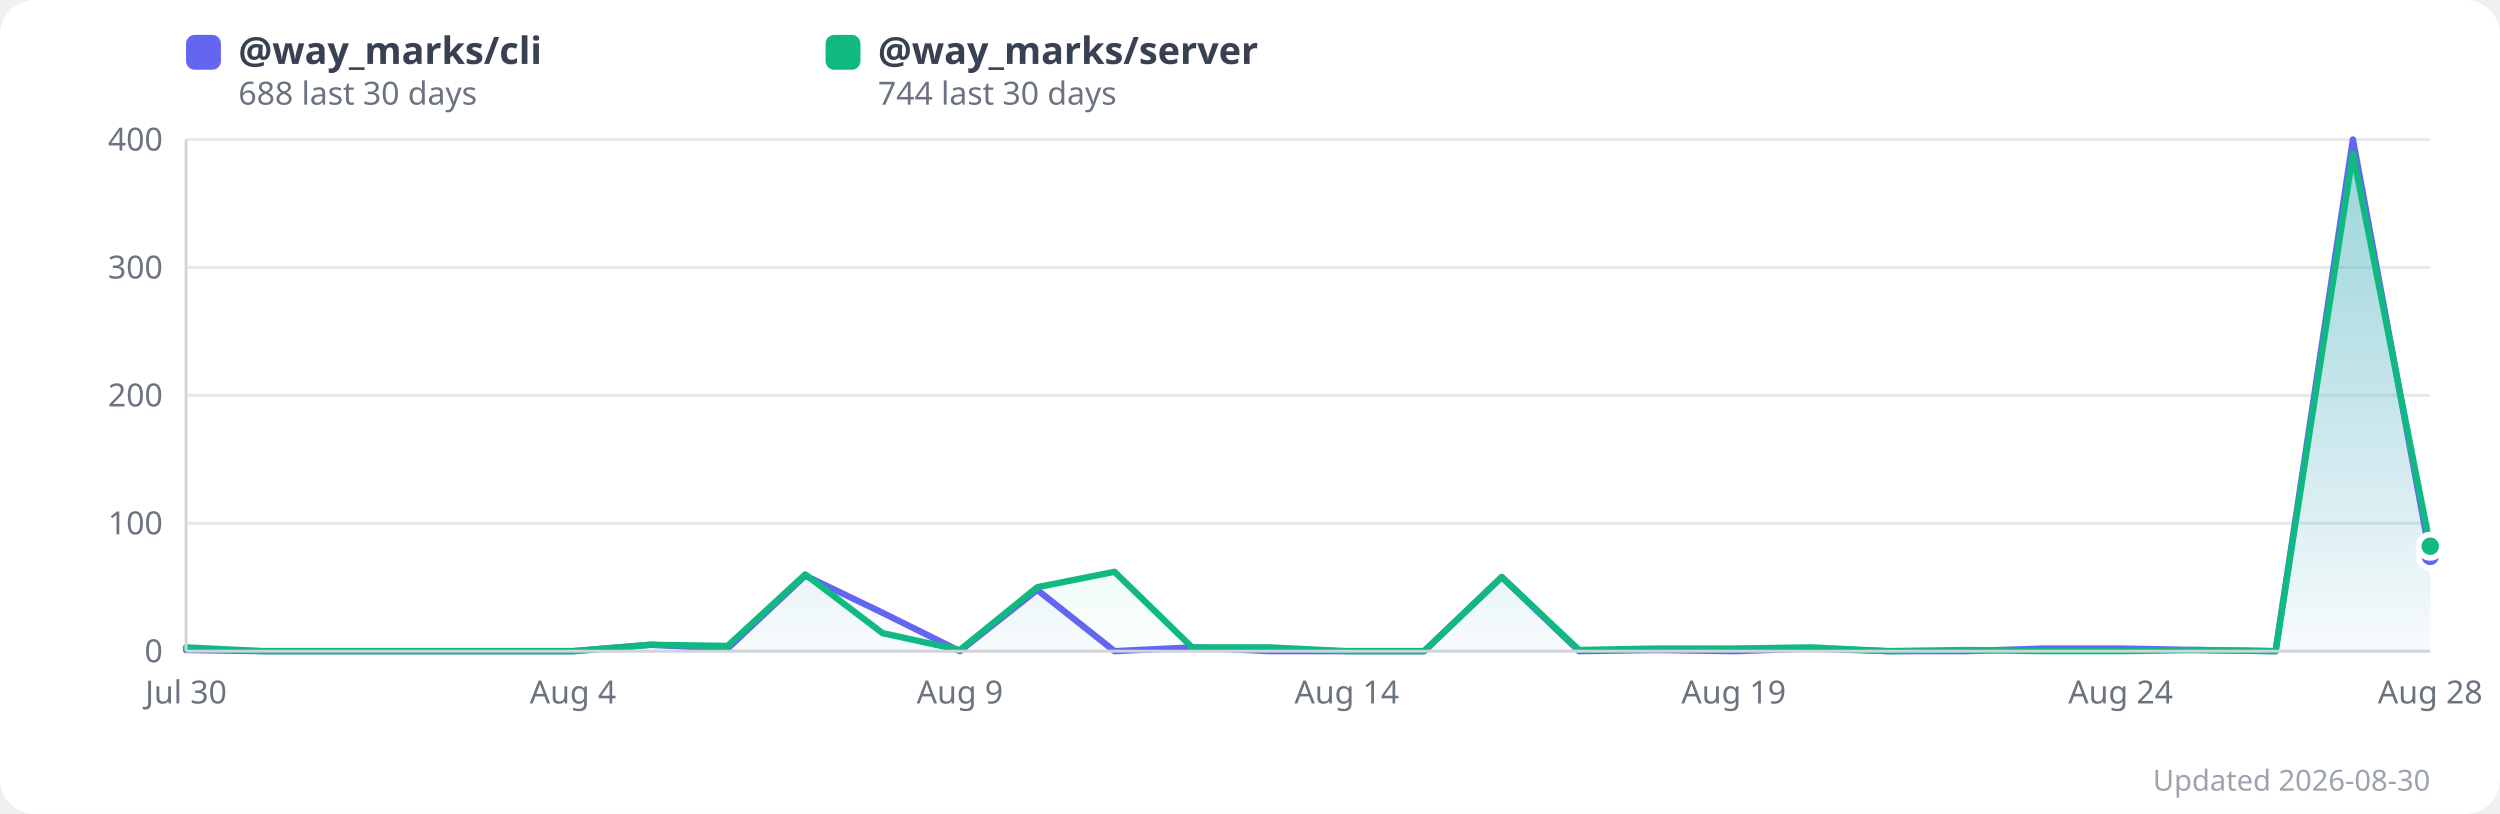
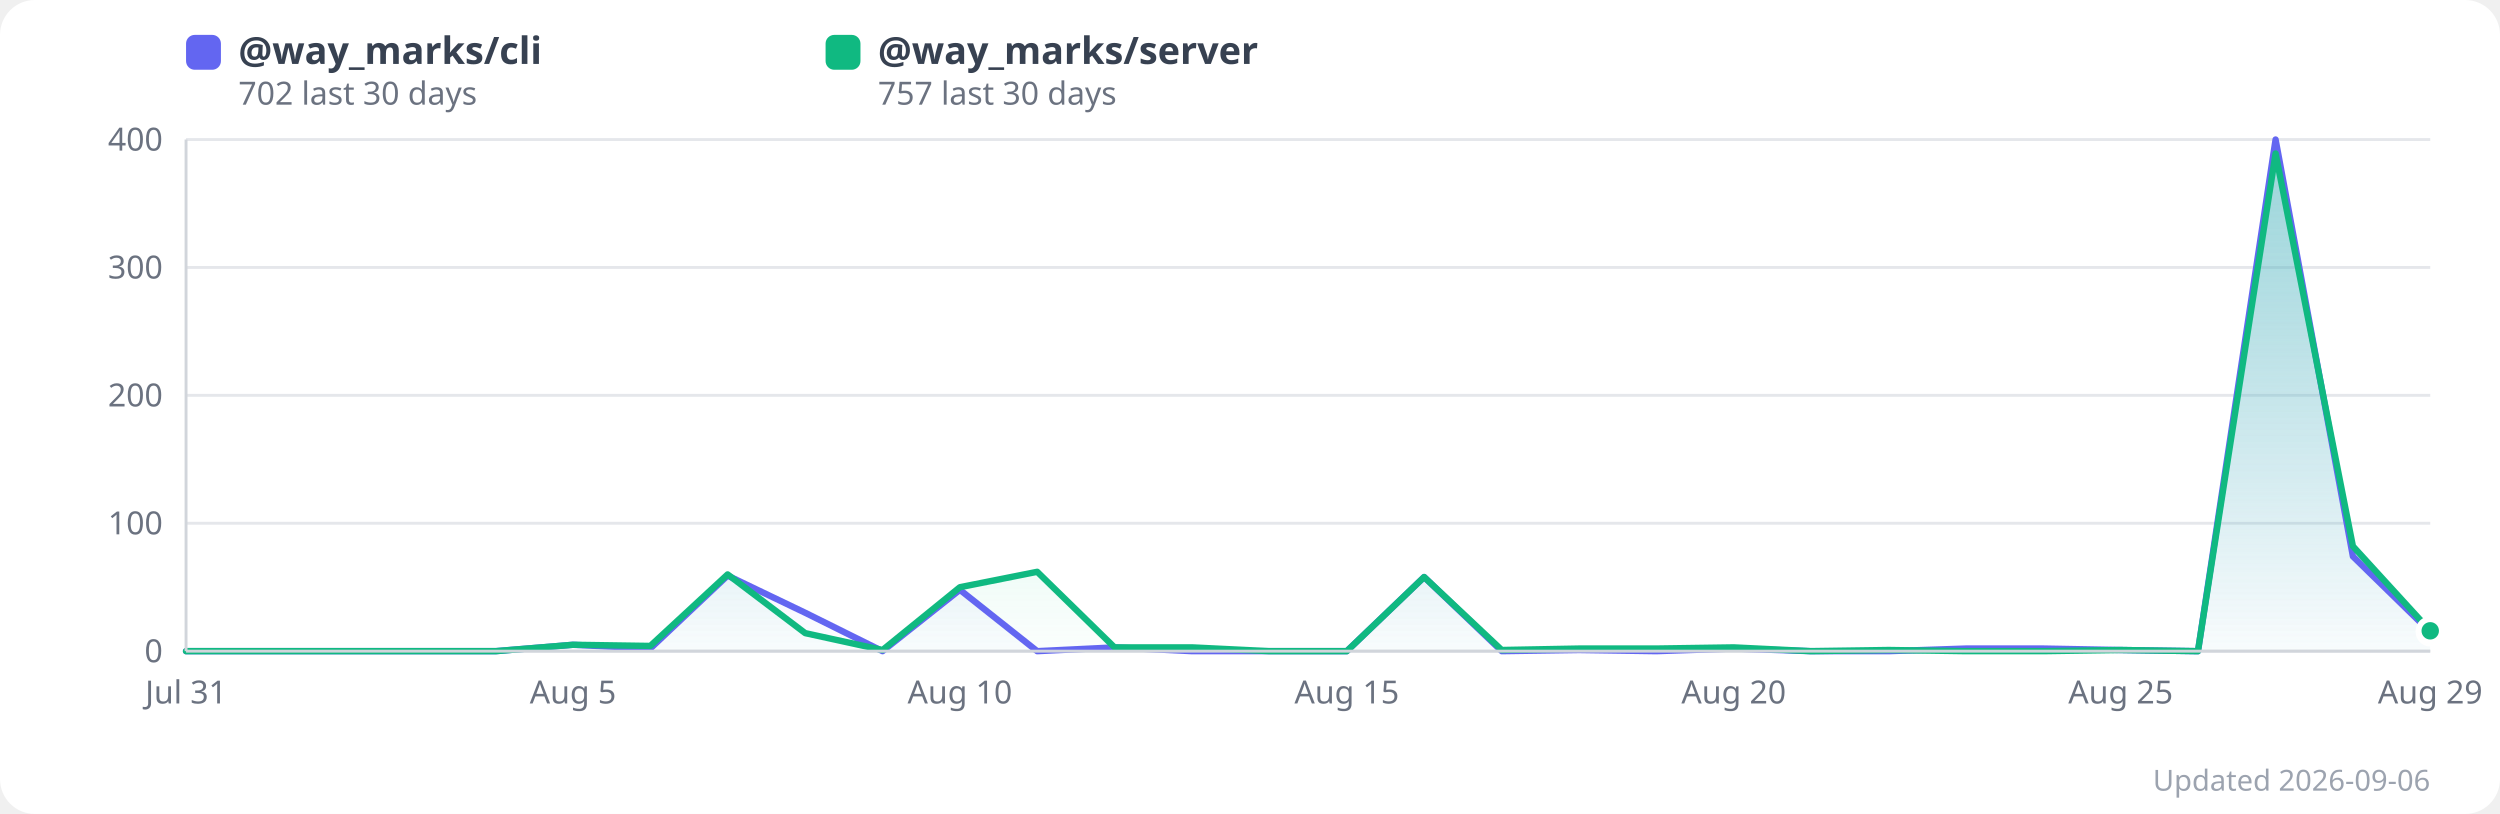
<svg xmlns="http://www.w3.org/2000/svg" width="860" height="280" viewBox="0 0 860 280" style="border-radius:12px;font-family:system-ui,sans-serif">
  <style>
    /* Rendered as an img element, so prefers-color-scheme is evaluated by the
       viewer's browser — this keeps the chart legible on GitHub's dark theme
       instead of showing a white slab. CDATA because SVG style content is
       parsed as markup otherwise. */
    .bg{fill:#ffffff}
    .grid{stroke:#e5e7eb}
    .axis{stroke:#d1d5db}
    .lbl{fill:#6b7280}
    .legend{fill:#374151}
    .foot{fill:#9ca3af}
    .dot{stroke:#ffffff}
    @media (prefers-color-scheme:dark){
      .bg{fill:#0d1117}
      .grid{stroke:#30363d}
      .axis{stroke:#3d444d}
      .lbl{fill:#9198a1}
      .legend{fill:#e6edf3}
      .foot{fill:#7d8590}
      .dot{stroke:#0d1117}
    }
  </style>
  <rect class="bg" x="0" y="0" width="860" height="280" rx="12" />
  <defs>
    <linearGradient id="grad0" x1="0" y1="0" x2="0" y2="1">
      <stop offset="0%" stop-color="#818cf8" stop-opacity="0.35" />
      <stop offset="100%" stop-color="#818cf8" stop-opacity="0.02" />
    </linearGradient>
    <linearGradient id="grad1" x1="0" y1="0" x2="0" y2="1">
      <stop offset="0%" stop-color="#34d399" stop-opacity="0.35" />
      <stop offset="100%" stop-color="#34d399" stop-opacity="0.02" />
    </linearGradient>
  </defs>
  <line x1="64" y1="224.0" x2="836" y2="224.0" class="grid" stroke-width="1" />
  <text x="56" y="224.0" text-anchor="end" dominant-baseline="middle" font-size="11" class="lbl">0</text>
  <line x1="64" y1="180.0" x2="836" y2="180.0" class="grid" stroke-width="1" />
  <text x="56" y="180.0" text-anchor="end" dominant-baseline="middle" font-size="11" class="lbl">100</text>
  <line x1="64" y1="136.0" x2="836" y2="136.0" class="grid" stroke-width="1" />
  <text x="56" y="136.0" text-anchor="end" dominant-baseline="middle" font-size="11" class="lbl">200</text>
  <line x1="64" y1="92.0" x2="836" y2="92.0" class="grid" stroke-width="1" />
  <text x="56" y="92.0" text-anchor="end" dominant-baseline="middle" font-size="11" class="lbl">300</text>
  <line x1="64" y1="48.0" x2="836" y2="48.0" class="grid" stroke-width="1" />
  <text x="56" y="48.0" text-anchor="end" dominant-baseline="middle" font-size="11" class="lbl">400</text>
-   <polygon points="64.0,223.6 90.6,224.0 117.2,224.0 143.9,224.0 170.5,224.0 197.1,224.0 223.7,221.8 250.3,223.1 277.0,198.0 303.6,210.8 330.2,224.0 356.8,202.9 383.4,224.0 410.1,222.7 436.7,224.0 463.3,224.0 489.9,224.0 516.6,198.5 543.2,224.0 569.8,223.6 596.4,224.0 623.0,223.1 649.7,224.0 676.3,224.0 702.9,223.1 729.5,223.1 756.1,223.6 782.8,224.0 809.4,48.0 836.0,191.4 836.0,224.0 64.0,224.0" fill="url(#grad0)" />
-   <polygon points="64.0,222.7 90.6,224.0 117.2,224.0 143.9,224.0 170.5,224.0 197.1,224.0 223.7,221.8 250.3,222.2 277.0,197.6 303.6,217.8 330.2,223.6 356.8,202.0 383.4,196.7 410.1,222.7 436.7,222.7 463.3,224.0 489.9,224.0 516.6,198.5 543.2,223.6 569.8,223.1 596.4,223.1 623.0,222.7 649.7,224.0 676.3,223.6 702.9,224.0 729.5,224.0 756.1,223.6 782.8,224.0 809.4,52.8 836.0,187.9 836.0,224.0 64.0,224.0" fill="url(#grad1)" />
-   <polyline points="64.0,223.6 90.6,224.0 117.2,224.0 143.9,224.0 170.5,224.0 197.1,224.0 223.7,221.8 250.3,223.1 277.0,198.0 303.6,210.8 330.2,224.0 356.8,202.9 383.4,224.0 410.1,222.7 436.7,224.0 463.3,224.0 489.9,224.0 516.6,198.5 543.2,224.0 569.8,223.6 596.4,224.0 623.0,223.1 649.7,224.0 676.3,224.0 702.9,223.1 729.5,223.1 756.1,223.6 782.8,224.0 809.4,48.0 836.0,191.4" fill="none" stroke="#6366f1" stroke-width="2.2" stroke-linejoin="round" stroke-linecap="round" />
-   <polyline points="64.0,222.7 90.6,224.0 117.2,224.0 143.9,224.0 170.5,224.0 197.1,224.0 223.7,221.8 250.3,222.2 277.0,197.6 303.6,217.8 330.2,223.6 356.8,202.0 383.4,196.7 410.1,222.7 436.7,222.7 463.3,224.0 489.9,224.0 516.6,198.5 543.2,223.6 569.8,223.1 596.4,223.1 623.0,222.7 649.7,224.0 676.3,223.6 702.9,224.0 729.5,224.0 756.1,223.6 782.8,224.0 809.4,52.8 836.0,187.9" fill="none" stroke="#10b981" stroke-width="2.2" stroke-linejoin="round" stroke-linecap="round" />
-   <text x="64.0" y="242" text-anchor="middle" font-size="11" class="lbl">Jul 30</text>
-   <text x="197.1" y="242" text-anchor="middle" font-size="11" class="lbl">Aug 4</text>
-   <text x="330.2" y="242" text-anchor="middle" font-size="11" class="lbl">Aug 9</text>
-   <text x="463.3" y="242" text-anchor="middle" font-size="11" class="lbl">Aug 14</text>
-   <text x="596.4" y="242" text-anchor="middle" font-size="11" class="lbl">Aug 19</text>
-   <text x="729.5" y="242" text-anchor="middle" font-size="11" class="lbl">Aug 24</text>
-   <text x="836.0" y="242" text-anchor="middle" font-size="11" class="lbl">Aug 28</text>
-   <circle cx="836.0" cy="191.4" r="4" fill="#6366f1" class="dot" stroke-width="2" />
-   <circle cx="836.0" cy="187.9" r="4" fill="#10b981" class="dot" stroke-width="2" />
+   <polygon points="64.0,224.0 90.6,224.0 117.2,224.0 143.9,224.0 170.5,224.0 197.1,221.8 223.7,223.1 250.3,198.0 277.0,210.8 303.6,224.0 330.2,202.9 356.8,224.0 383.4,222.7 410.1,224.0 436.7,224.0 463.3,224.0 489.9,198.5 516.6,224.0 543.2,223.6 569.8,224.0 596.4,223.1 623.0,224.0 649.7,224.0 676.3,223.1 702.9,223.1 729.5,223.6 756.1,224.0 782.8,48.0 809.4,191.4 836.0,217.4 836.0,224.0 64.0,224.0" fill="url(#grad0)" />
+   <polygon points="64.0,224.0 90.6,224.0 117.2,224.0 143.9,224.0 170.5,224.0 197.1,221.8 223.7,222.2 250.3,197.6 277.0,217.8 303.6,223.6 330.2,202.0 356.8,196.7 383.4,222.7 410.1,222.7 436.7,224.0 463.3,224.0 489.9,198.5 516.6,223.6 543.2,223.1 569.8,223.1 596.4,222.7 623.0,224.0 649.7,223.6 676.3,224.0 702.9,224.0 729.5,223.6 756.1,224.0 782.8,52.8 809.4,187.9 836.0,217.0 836.0,224.0 64.0,224.0" fill="url(#grad1)" />
+   <polyline points="64.0,224.0 90.6,224.0 117.2,224.0 143.9,224.0 170.5,224.0 197.1,221.8 223.7,223.1 250.3,198.0 277.0,210.8 303.6,224.0 330.2,202.9 356.8,224.0 383.4,222.7 410.1,224.0 436.7,224.0 463.3,224.0 489.9,198.5 516.6,224.0 543.2,223.6 569.8,224.0 596.4,223.1 623.0,224.0 649.7,224.0 676.3,223.1 702.9,223.1 729.5,223.6 756.1,224.0 782.8,48.0 809.4,191.4 836.0,217.4" fill="none" stroke="#6366f1" stroke-width="2.2" stroke-linejoin="round" stroke-linecap="round" />
+   <polyline points="64.0,224.0 90.6,224.0 117.2,224.0 143.9,224.0 170.5,224.0 197.1,221.8 223.7,222.2 250.3,197.6 277.0,217.8 303.6,223.6 330.2,202.0 356.8,196.7 383.4,222.7 410.1,222.7 436.7,224.0 463.3,224.0 489.9,198.5 516.6,223.6 543.2,223.1 569.8,223.1 596.4,222.7 623.0,224.0 649.7,223.6 676.3,224.0 702.9,224.0 729.5,223.6 756.1,224.0 782.8,52.8 809.4,187.9 836.0,217.0" fill="none" stroke="#10b981" stroke-width="2.2" stroke-linejoin="round" stroke-linecap="round" />
+   <text x="64.0" y="242" text-anchor="middle" font-size="11" class="lbl">Jul 31</text>
+   <text x="197.1" y="242" text-anchor="middle" font-size="11" class="lbl">Aug 5</text>
+   <text x="330.2" y="242" text-anchor="middle" font-size="11" class="lbl">Aug 10</text>
+   <text x="463.3" y="242" text-anchor="middle" font-size="11" class="lbl">Aug 15</text>
+   <text x="596.4" y="242" text-anchor="middle" font-size="11" class="lbl">Aug 20</text>
+   <text x="729.5" y="242" text-anchor="middle" font-size="11" class="lbl">Aug 25</text>
+   <text x="836.0" y="242" text-anchor="middle" font-size="11" class="lbl">Aug 29</text>
+   <circle cx="836.0" cy="217.4" r="4" fill="#6366f1" class="dot" stroke-width="2" />
+   <circle cx="836.0" cy="217.0" r="4" fill="#10b981" class="dot" stroke-width="2" />
  <rect x="64" y="12" width="12" height="12" rx="3" fill="#6366f1" />
  <text x="82" y="22" font-size="13" class="legend" font-weight="600">@way_marks/cli</text>
-   <text x="82" y="36" font-size="11" class="lbl">688 last 30 days</text>
+   <text x="82" y="36" font-size="11" class="lbl">702 last 30 days</text>
  <rect x="284" y="12" width="12" height="12" rx="3" fill="#10b981" />
  <text x="302" y="22" font-size="13" class="legend" font-weight="600">@way_marks/server</text>
-   <text x="302" y="36" font-size="11" class="lbl">744 last 30 days</text>
-   <text x="836" y="272" text-anchor="end" font-size="10" class="foot">Updated 2026-08-30</text>
+   <text x="302" y="36" font-size="11" class="lbl">757 last 30 days</text>
+   <text x="836" y="272" text-anchor="end" font-size="10" class="foot">Updated 2026-09-06</text>
  <line x1="64" y1="48" x2="64" y2="224" class="axis" stroke-width="1" />
  <line x1="64" y1="224" x2="836" y2="224" class="axis" stroke-width="1" />
</svg>
